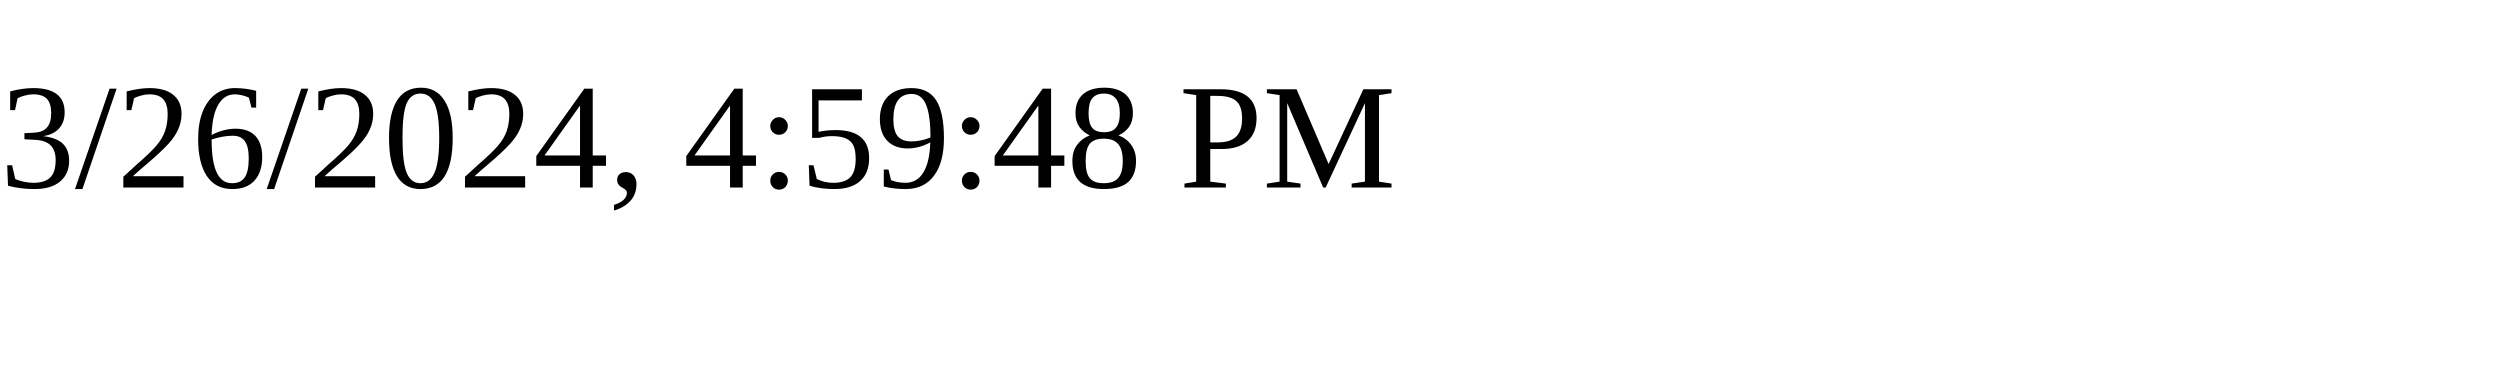
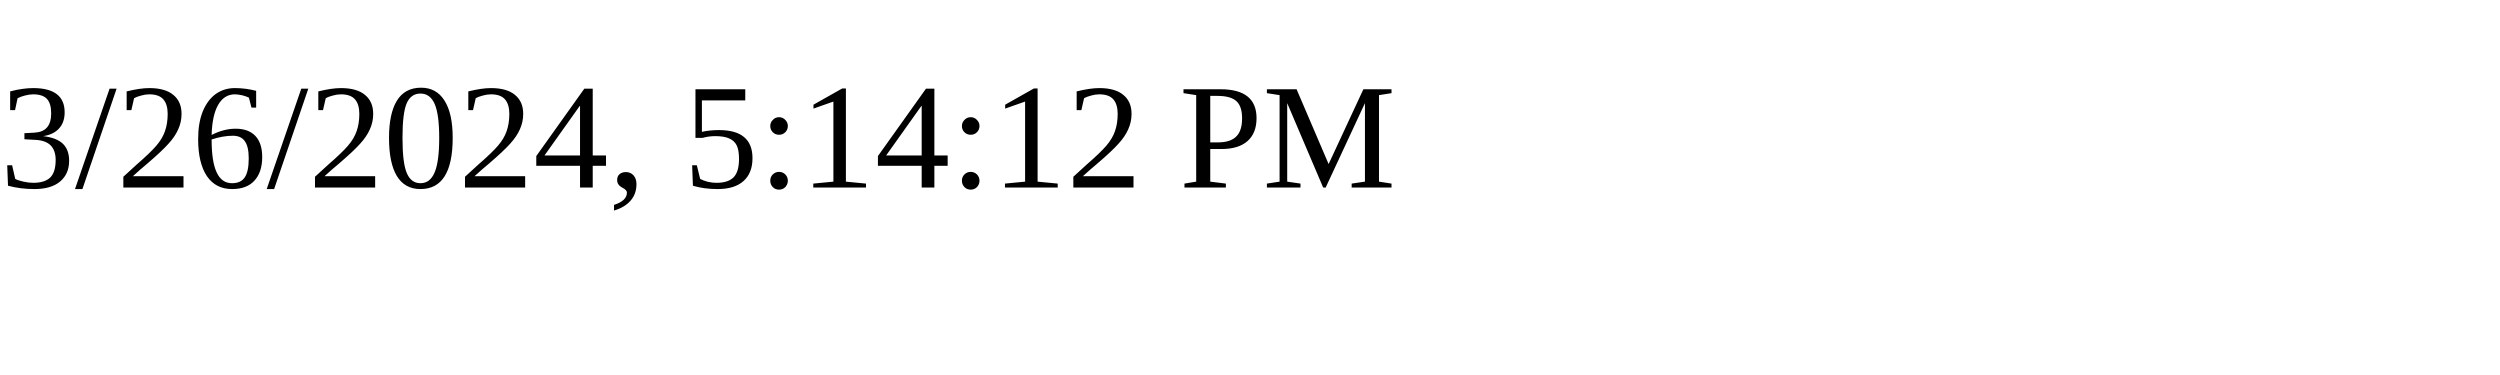
<svg xmlns="http://www.w3.org/2000/svg" height="30" width="200">
-   <text x="0" y="15">3/26/2024, 4:59:48 PM</text>
+   <text x="0" y="15">3/26/2024, 5:14:12 PM</text>
</svg>
